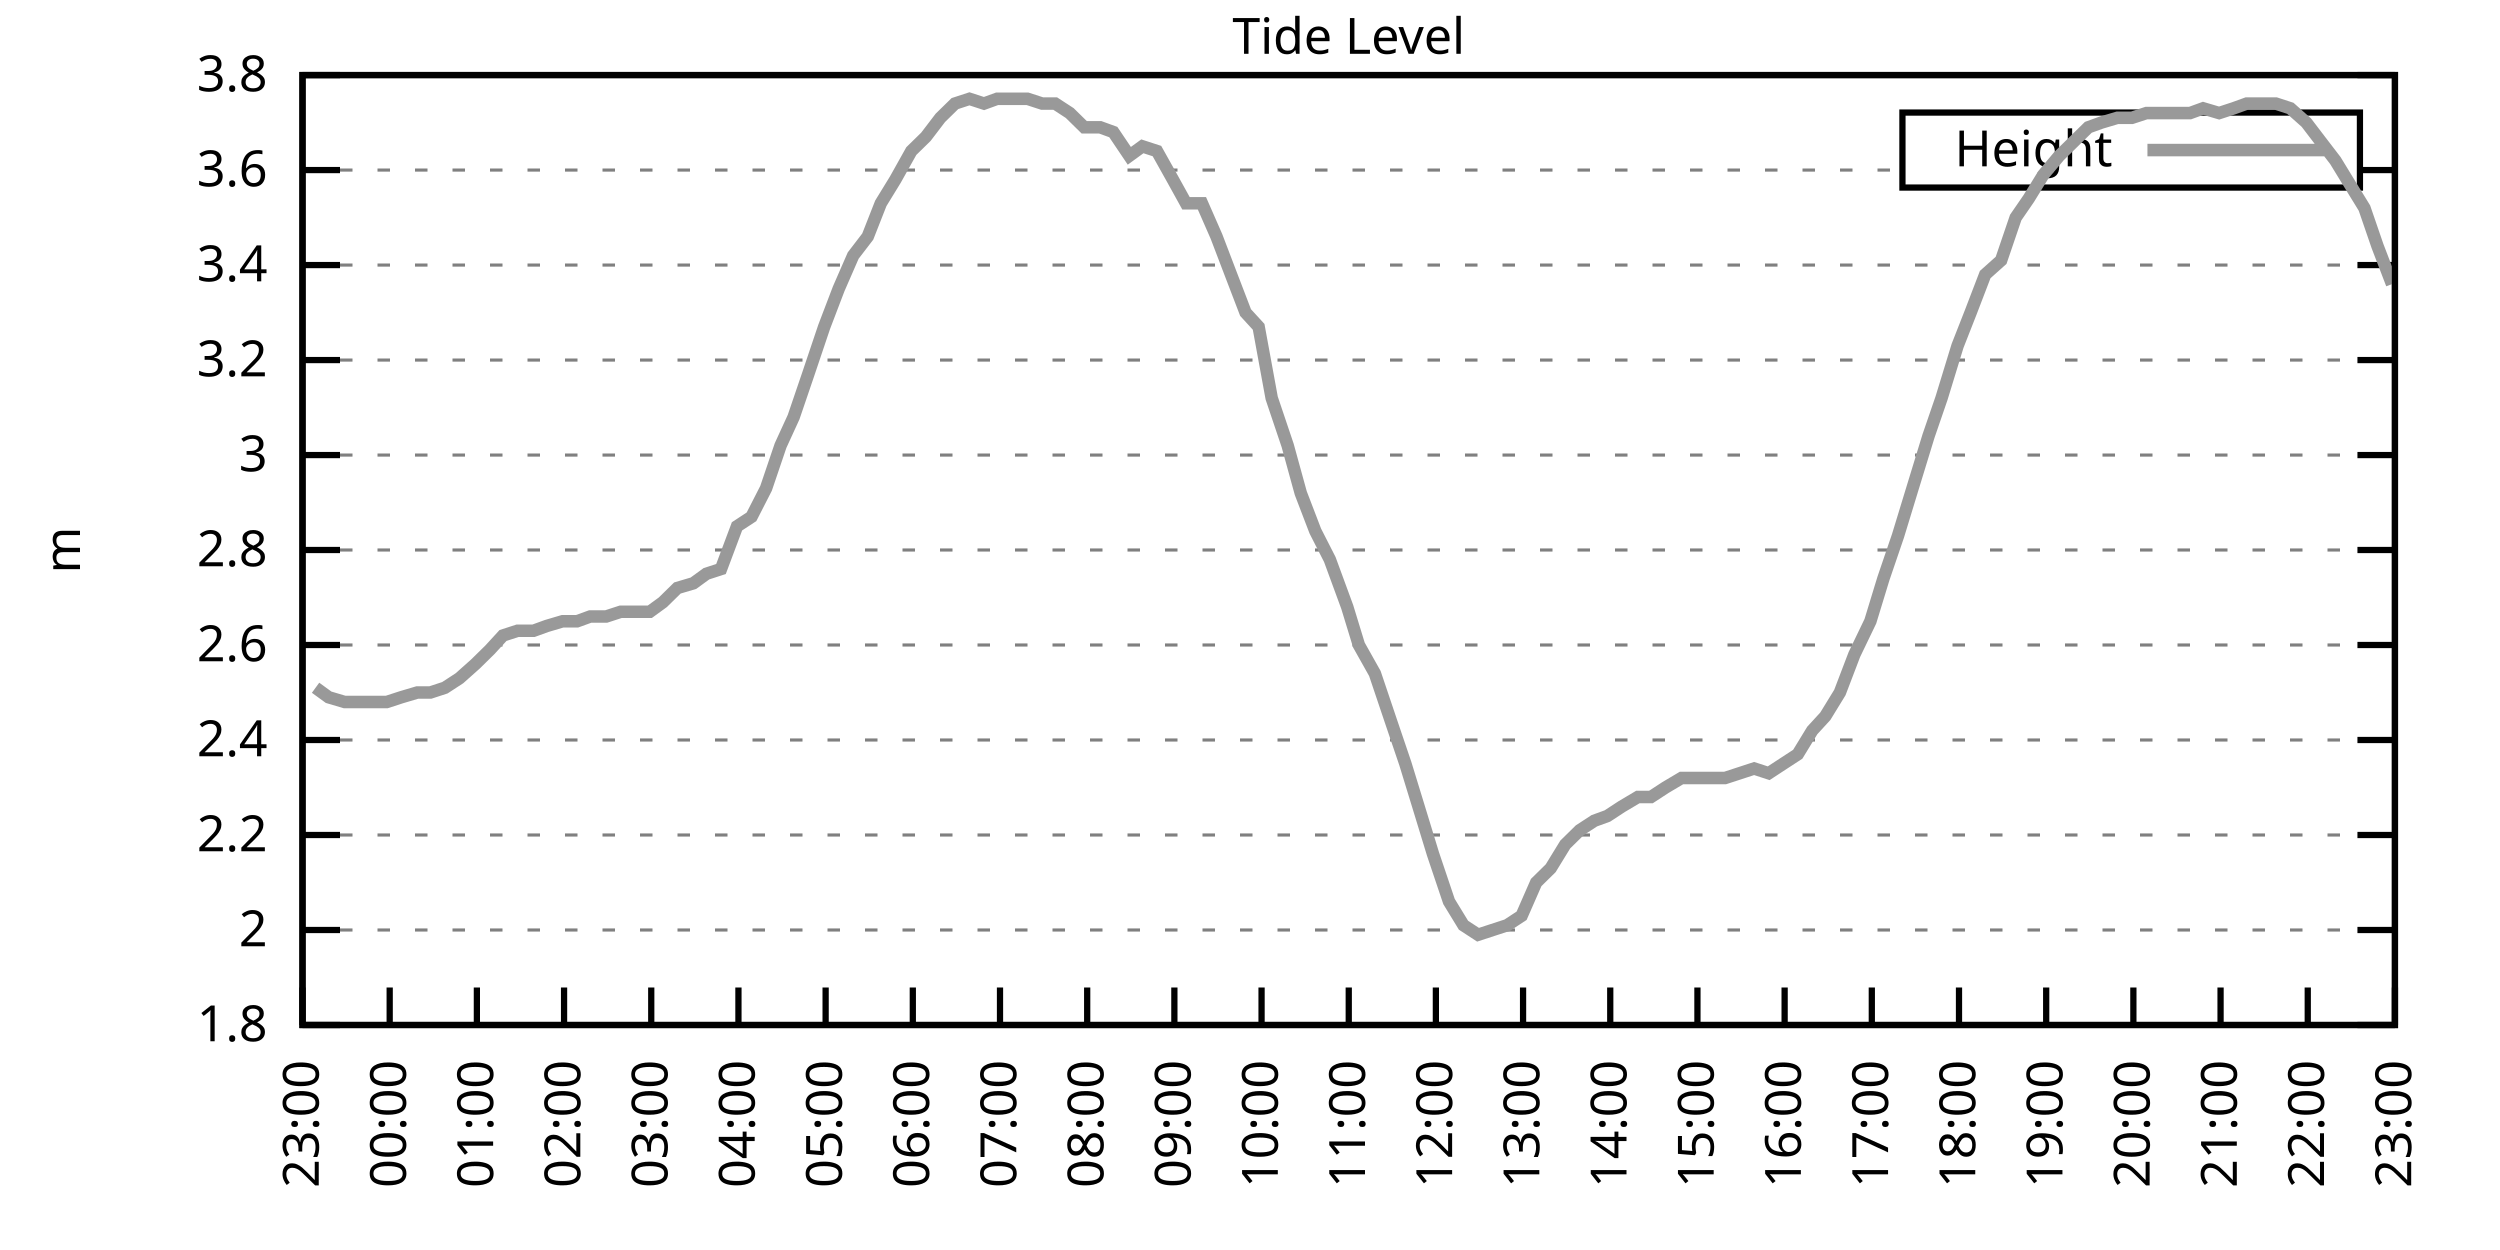
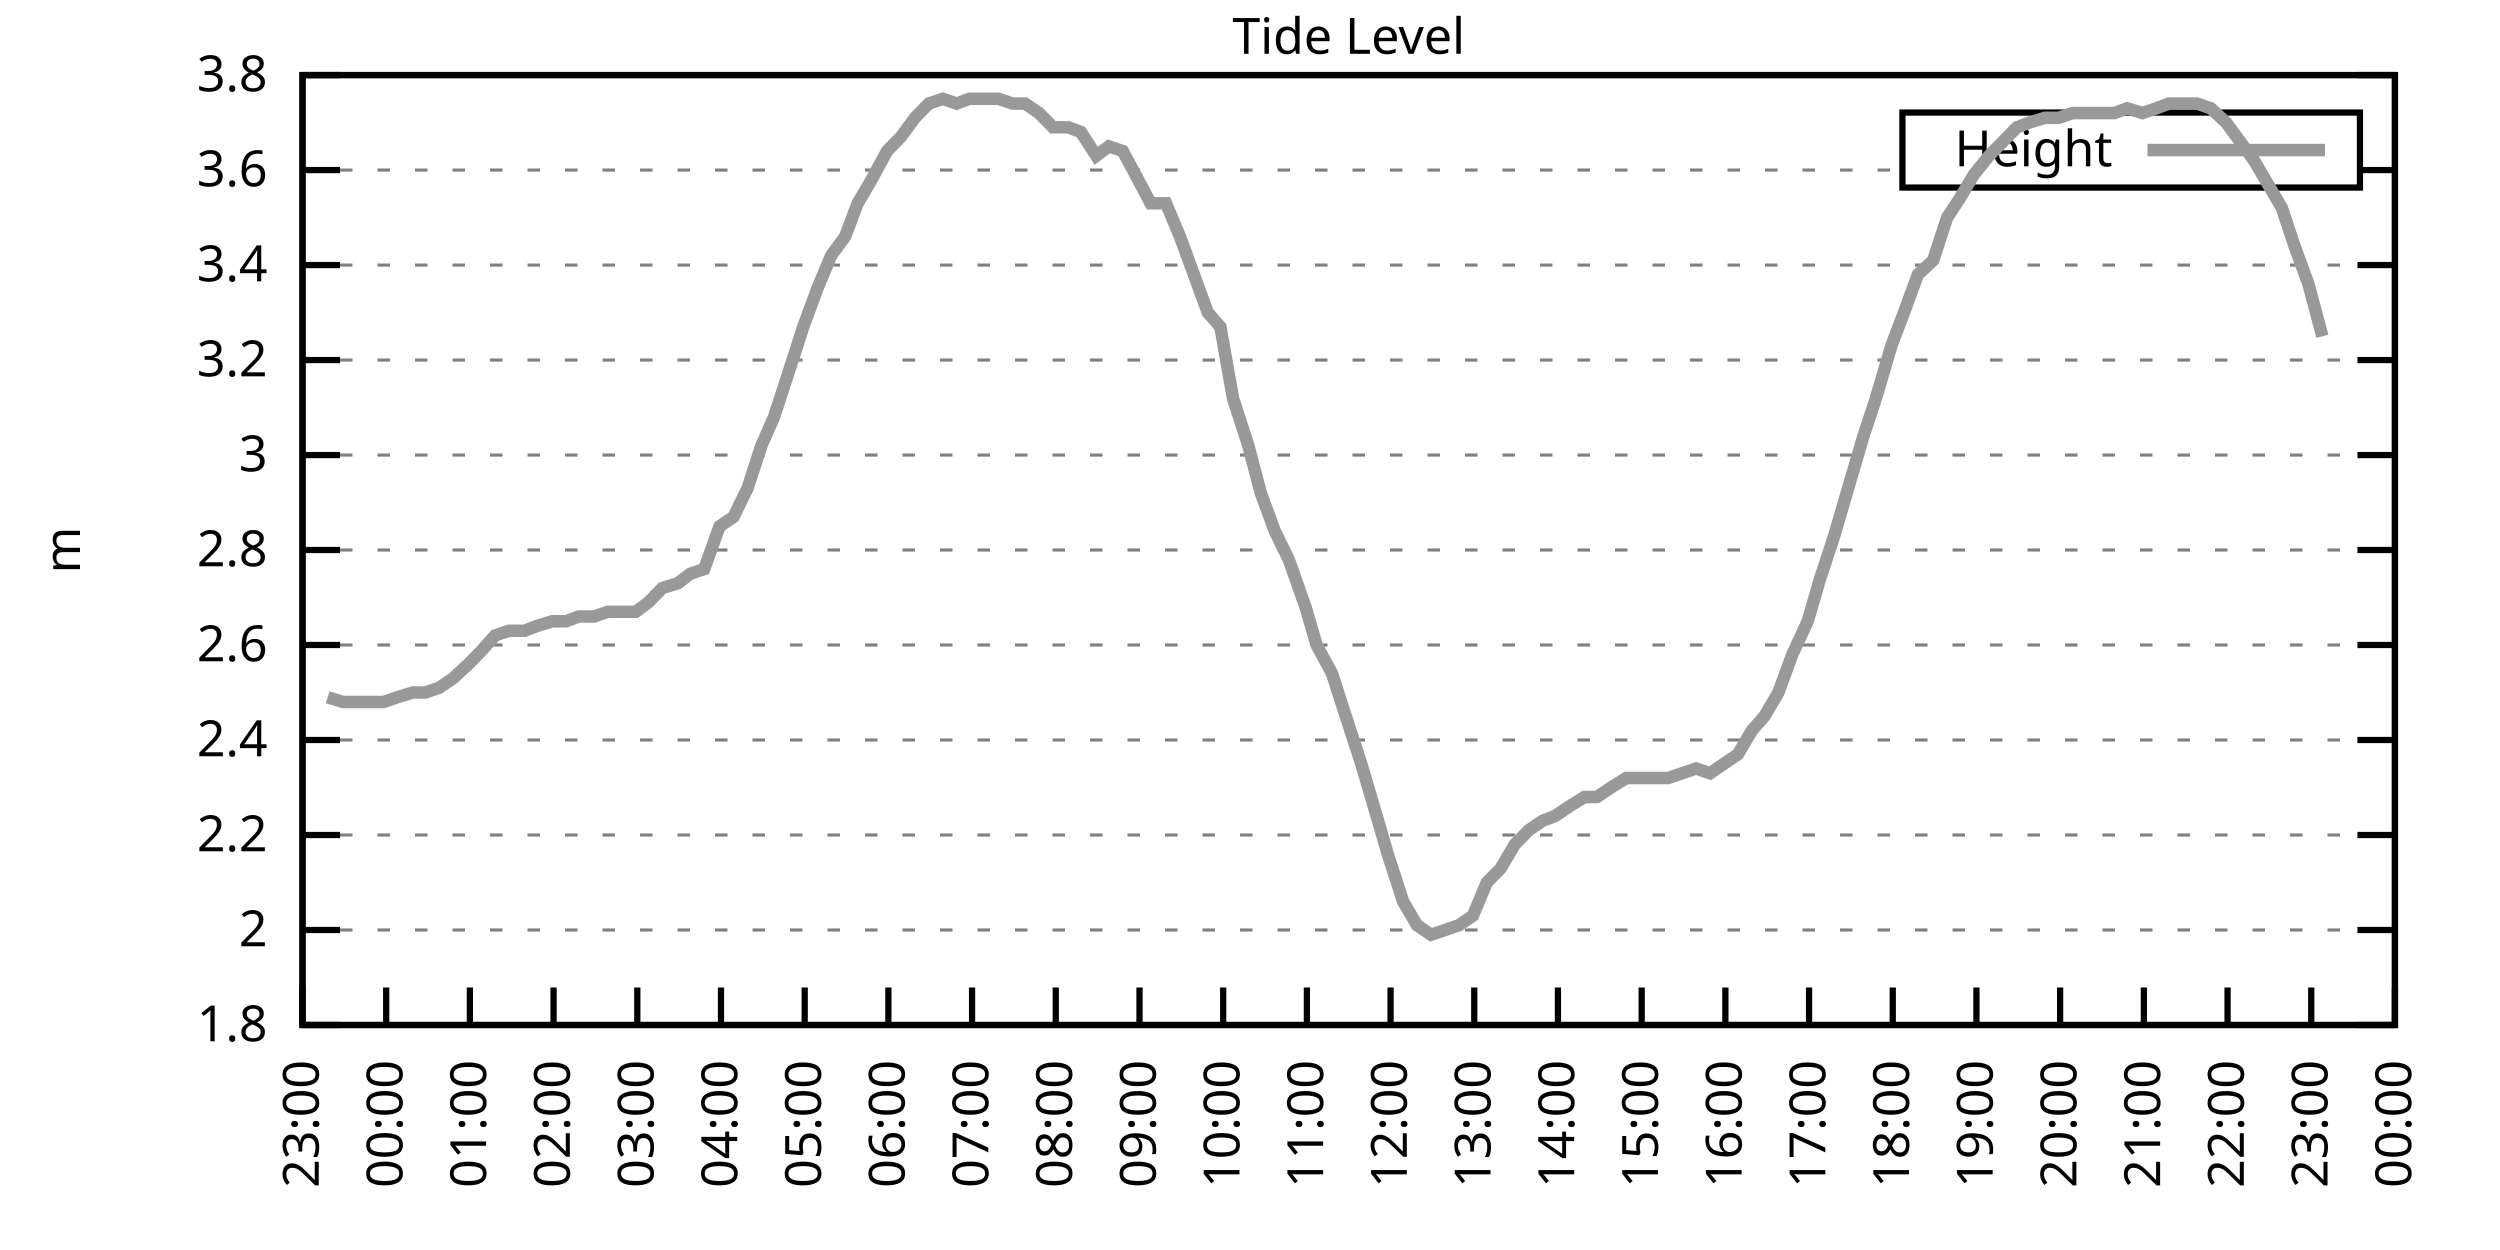
<svg xmlns="http://www.w3.org/2000/svg" xmlns:xlink="http://www.w3.org/1999/xlink" width="400" height="200" viewBox="0 0 400 200">
  <g id="gnuplot_canvas">
    <rect x="0" y="0" width="400" height="200" fill="none" />
    <defs>
      <circle id="gpDot" r="0.5" stroke-width="0.5" stroke="currentColor" />
      <path id="gpPt0" stroke-width="0.333" stroke="currentColor" d="M-1,0 h2 M0,-1 v2" />
      <path id="gpPt1" stroke-width="0.333" stroke="currentColor" d="M-1,-1 L1,1 M1,-1 L-1,1" />
      <path id="gpPt2" stroke-width="0.333" stroke="currentColor" d="M-1,0 L1,0 M0,-1 L0,1 M-1,-1 L1,1 M-1,1 L1,-1" />
      <rect id="gpPt3" stroke-width="0.333" stroke="currentColor" x="-1" y="-1" width="2" height="2" />
      <rect id="gpPt4" stroke-width="0.333" stroke="currentColor" fill="currentColor" x="-1" y="-1" width="2" height="2" />
      <circle id="gpPt5" stroke-width="0.333" stroke="currentColor" cx="0" cy="0" r="1" />
      <use xlink:href="#gpPt5" id="gpPt6" fill="currentColor" stroke="none" />
      <path id="gpPt7" stroke-width="0.333" stroke="currentColor" d="M0,-1.33 L-1.33,0.67 L1.33,0.67 z" />
      <use xlink:href="#gpPt7" id="gpPt8" fill="currentColor" stroke="none" />
      <use xlink:href="#gpPt7" id="gpPt9" stroke="currentColor" transform="rotate(180)" />
      <use xlink:href="#gpPt9" id="gpPt10" fill="currentColor" stroke="none" />
      <use xlink:href="#gpPt3" id="gpPt11" stroke="currentColor" transform="rotate(45)" />
      <use xlink:href="#gpPt11" id="gpPt12" fill="currentColor" stroke="none" />
      <path id="gpPt13" stroke-width="0.333" stroke="currentColor" d="M0,1.330 L1.265,0.411 L0.782,-1.067 L-0.782,-1.076 L-1.265,0.411 z" />
      <use xlink:href="#gpPt13" id="gpPt14" fill="currentColor" stroke="none" />
      <filter id="textbox" filterUnits="objectBoundingBox" x="0" y="0" height="1" width="1">
        <feFlood flood-color="white" flood-opacity="1" result="bgnd" />
        <feComposite in="SourceGraphic" in2="bgnd" operator="atop" />
      </filter>
      <filter id="greybox" filterUnits="objectBoundingBox" x="0" y="0" height="1" width="1">
        <feFlood flood-color="lightgrey" flood-opacity="1" result="grey" />
        <feComposite in="SourceGraphic" in2="grey" operator="atop" />
      </filter>
    </defs>
    <g fill="none" color="white" stroke="currentColor" stroke-width="1.00" stroke-linecap="butt" stroke-linejoin="miter">
</g>
    <g fill="none" color="black" stroke="currentColor" stroke-width="1.00" stroke-linecap="butt" stroke-linejoin="miter">
      <g stroke="none" shape-rendering="crispEdges">
        <polygon fill="rgb(255, 255, 255)" points="48.40,164.00 383.18,164.00 383.18,12.02 48.40,12.02 " />
      </g>
    </g>
    <g fill="none" color="black" stroke="currentColor" stroke-width="1.00" stroke-linecap="butt" stroke-linejoin="miter">
</g>
    <g fill="none" color="black" stroke="black" stroke-width="0.50" stroke-linecap="butt" stroke-linejoin="miter">
</g>
    <g fill="none" color="gray" stroke="currentColor" stroke-width="0.50" stroke-linecap="butt" stroke-linejoin="miter">
      <path stroke="gray" stroke-dasharray="2,4" class="gridline" d="M48.40,164.00 L383.19,164.00  " />
    </g>
    <g fill="none" color="gray" stroke="gray" stroke-width="1.00" stroke-linecap="butt" stroke-linejoin="miter">
</g>
    <g fill="none" color="black" stroke="currentColor" stroke-width="1.00" stroke-linecap="butt" stroke-linejoin="miter">
      <path stroke="black" d="M48.40,164.00 L54.40,164.00 M383.19,164.00 L377.19,164.00  " />
      <g transform="translate(42.80,166.60)" stroke="none" fill="black" font-family="Sans" font-size="8.00" text-anchor="end">
        <text>
          <tspan font-family="Sans"> 1.8</tspan>
        </text>
      </g>
    </g>
    <g fill="none" color="black" stroke="currentColor" stroke-width="1.00" stroke-linecap="butt" stroke-linejoin="miter">
</g>
    <g fill="none" color="black" stroke="black" stroke-width="0.50" stroke-linecap="butt" stroke-linejoin="miter">
</g>
    <g fill="none" color="gray" stroke="currentColor" stroke-width="0.50" stroke-linecap="butt" stroke-linejoin="miter">
      <path stroke="gray" stroke-dasharray="2,4" class="gridline" d="M48.40,148.80 L383.19,148.80  " />
    </g>
    <g fill="none" color="gray" stroke="gray" stroke-width="1.00" stroke-linecap="butt" stroke-linejoin="miter">
</g>
    <g fill="none" color="black" stroke="currentColor" stroke-width="1.00" stroke-linecap="butt" stroke-linejoin="miter">
      <path stroke="black" d="M48.40,148.80 L54.40,148.80 M383.19,148.80 L377.19,148.80  " />
      <g transform="translate(42.80,151.40)" stroke="none" fill="black" font-family="Sans" font-size="8.00" text-anchor="end">
        <text>
          <tspan font-family="Sans"> 2</tspan>
        </text>
      </g>
    </g>
    <g fill="none" color="black" stroke="currentColor" stroke-width="1.00" stroke-linecap="butt" stroke-linejoin="miter">
</g>
    <g fill="none" color="black" stroke="black" stroke-width="0.50" stroke-linecap="butt" stroke-linejoin="miter">
</g>
    <g fill="none" color="gray" stroke="currentColor" stroke-width="0.50" stroke-linecap="butt" stroke-linejoin="miter">
      <path stroke="gray" stroke-dasharray="2,4" class="gridline" d="M48.40,133.60 L383.19,133.60  " />
    </g>
    <g fill="none" color="gray" stroke="gray" stroke-width="1.00" stroke-linecap="butt" stroke-linejoin="miter">
</g>
    <g fill="none" color="black" stroke="currentColor" stroke-width="1.00" stroke-linecap="butt" stroke-linejoin="miter">
      <path stroke="black" d="M48.40,133.60 L54.40,133.60 M383.19,133.60 L377.19,133.60  " />
      <g transform="translate(42.80,136.20)" stroke="none" fill="black" font-family="Sans" font-size="8.00" text-anchor="end">
        <text>
          <tspan font-family="Sans"> 2.2</tspan>
        </text>
      </g>
    </g>
    <g fill="none" color="black" stroke="currentColor" stroke-width="1.00" stroke-linecap="butt" stroke-linejoin="miter">
</g>
    <g fill="none" color="black" stroke="black" stroke-width="0.50" stroke-linecap="butt" stroke-linejoin="miter">
</g>
    <g fill="none" color="gray" stroke="currentColor" stroke-width="0.50" stroke-linecap="butt" stroke-linejoin="miter">
      <path stroke="gray" stroke-dasharray="2,4" class="gridline" d="M48.40,118.40 L383.19,118.40  " />
    </g>
    <g fill="none" color="gray" stroke="gray" stroke-width="1.00" stroke-linecap="butt" stroke-linejoin="miter">
</g>
    <g fill="none" color="black" stroke="currentColor" stroke-width="1.00" stroke-linecap="butt" stroke-linejoin="miter">
      <path stroke="black" d="M48.40,118.40 L54.40,118.40 M383.19,118.40 L377.19,118.40  " />
      <g transform="translate(42.80,121.00)" stroke="none" fill="black" font-family="Sans" font-size="8.00" text-anchor="end">
        <text>
          <tspan font-family="Sans"> 2.4</tspan>
        </text>
      </g>
    </g>
    <g fill="none" color="black" stroke="currentColor" stroke-width="1.00" stroke-linecap="butt" stroke-linejoin="miter">
</g>
    <g fill="none" color="black" stroke="black" stroke-width="0.50" stroke-linecap="butt" stroke-linejoin="miter">
</g>
    <g fill="none" color="gray" stroke="currentColor" stroke-width="0.50" stroke-linecap="butt" stroke-linejoin="miter">
      <path stroke="gray" stroke-dasharray="2,4" class="gridline" d="M48.40,103.20 L383.19,103.20  " />
    </g>
    <g fill="none" color="gray" stroke="gray" stroke-width="1.00" stroke-linecap="butt" stroke-linejoin="miter">
</g>
    <g fill="none" color="black" stroke="currentColor" stroke-width="1.00" stroke-linecap="butt" stroke-linejoin="miter">
      <path stroke="black" d="M48.40,103.20 L54.40,103.20 M383.19,103.20 L377.19,103.20  " />
      <g transform="translate(42.80,105.80)" stroke="none" fill="black" font-family="Sans" font-size="8.00" text-anchor="end">
        <text>
          <tspan font-family="Sans"> 2.6</tspan>
        </text>
      </g>
    </g>
    <g fill="none" color="black" stroke="currentColor" stroke-width="1.00" stroke-linecap="butt" stroke-linejoin="miter">
</g>
    <g fill="none" color="black" stroke="black" stroke-width="0.50" stroke-linecap="butt" stroke-linejoin="miter">
</g>
    <g fill="none" color="gray" stroke="currentColor" stroke-width="0.50" stroke-linecap="butt" stroke-linejoin="miter">
      <path stroke="gray" stroke-dasharray="2,4" class="gridline" d="M48.40,88.00 L383.19,88.00  " />
    </g>
    <g fill="none" color="gray" stroke="gray" stroke-width="1.00" stroke-linecap="butt" stroke-linejoin="miter">
</g>
    <g fill="none" color="black" stroke="currentColor" stroke-width="1.00" stroke-linecap="butt" stroke-linejoin="miter">
      <path stroke="black" d="M48.40,88.00 L54.40,88.00 M383.19,88.00 L377.19,88.00  " />
      <g transform="translate(42.80,90.60)" stroke="none" fill="black" font-family="Sans" font-size="8.00" text-anchor="end">
        <text>
          <tspan font-family="Sans"> 2.8</tspan>
        </text>
      </g>
    </g>
    <g fill="none" color="black" stroke="currentColor" stroke-width="1.00" stroke-linecap="butt" stroke-linejoin="miter">
</g>
    <g fill="none" color="black" stroke="black" stroke-width="0.50" stroke-linecap="butt" stroke-linejoin="miter">
</g>
    <g fill="none" color="gray" stroke="currentColor" stroke-width="0.50" stroke-linecap="butt" stroke-linejoin="miter">
      <path stroke="gray" stroke-dasharray="2,4" class="gridline" d="M48.40,72.81 L383.19,72.81  " />
    </g>
    <g fill="none" color="gray" stroke="gray" stroke-width="1.00" stroke-linecap="butt" stroke-linejoin="miter">
</g>
    <g fill="none" color="black" stroke="currentColor" stroke-width="1.00" stroke-linecap="butt" stroke-linejoin="miter">
      <path stroke="black" d="M48.40,72.81 L54.40,72.81 M383.19,72.81 L377.19,72.81  " />
      <g transform="translate(42.80,75.41)" stroke="none" fill="black" font-family="Sans" font-size="8.00" text-anchor="end">
        <text>
          <tspan font-family="Sans"> 3</tspan>
        </text>
      </g>
    </g>
    <g fill="none" color="black" stroke="currentColor" stroke-width="1.00" stroke-linecap="butt" stroke-linejoin="miter">
</g>
    <g fill="none" color="black" stroke="black" stroke-width="0.50" stroke-linecap="butt" stroke-linejoin="miter">
</g>
    <g fill="none" color="gray" stroke="currentColor" stroke-width="0.50" stroke-linecap="butt" stroke-linejoin="miter">
      <path stroke="gray" stroke-dasharray="2,4" class="gridline" d="M48.40,57.61 L383.19,57.61  " />
    </g>
    <g fill="none" color="gray" stroke="gray" stroke-width="1.00" stroke-linecap="butt" stroke-linejoin="miter">
</g>
    <g fill="none" color="black" stroke="currentColor" stroke-width="1.00" stroke-linecap="butt" stroke-linejoin="miter">
      <path stroke="black" d="M48.40,57.61 L54.40,57.61 M383.19,57.61 L377.19,57.61  " />
      <g transform="translate(42.80,60.21)" stroke="none" fill="black" font-family="Sans" font-size="8.00" text-anchor="end">
        <text>
          <tspan font-family="Sans"> 3.2</tspan>
        </text>
      </g>
    </g>
    <g fill="none" color="black" stroke="currentColor" stroke-width="1.00" stroke-linecap="butt" stroke-linejoin="miter">
</g>
    <g fill="none" color="black" stroke="black" stroke-width="0.50" stroke-linecap="butt" stroke-linejoin="miter">
</g>
    <g fill="none" color="gray" stroke="currentColor" stroke-width="0.50" stroke-linecap="butt" stroke-linejoin="miter">
      <path stroke="gray" stroke-dasharray="2,4" class="gridline" d="M48.40,42.41 L383.19,42.41  " />
    </g>
    <g fill="none" color="gray" stroke="gray" stroke-width="1.00" stroke-linecap="butt" stroke-linejoin="miter">
</g>
    <g fill="none" color="black" stroke="currentColor" stroke-width="1.00" stroke-linecap="butt" stroke-linejoin="miter">
      <path stroke="black" d="M48.40,42.41 L54.40,42.41 M383.19,42.41 L377.19,42.41  " />
      <g transform="translate(42.80,45.01)" stroke="none" fill="black" font-family="Sans" font-size="8.00" text-anchor="end">
        <text>
          <tspan font-family="Sans"> 3.4</tspan>
        </text>
      </g>
    </g>
    <g fill="none" color="black" stroke="currentColor" stroke-width="1.00" stroke-linecap="butt" stroke-linejoin="miter">
</g>
    <g fill="none" color="black" stroke="black" stroke-width="0.50" stroke-linecap="butt" stroke-linejoin="miter">
</g>
    <g fill="none" color="gray" stroke="currentColor" stroke-width="0.50" stroke-linecap="butt" stroke-linejoin="miter">
      <path stroke="gray" stroke-dasharray="2,4" class="gridline" d="M48.40,27.21 L304.39,27.21 M377.59,27.21 L383.19,27.21  " />
    </g>
    <g fill="none" color="gray" stroke="gray" stroke-width="1.00" stroke-linecap="butt" stroke-linejoin="miter">
</g>
    <g fill="none" color="black" stroke="currentColor" stroke-width="1.00" stroke-linecap="butt" stroke-linejoin="miter">
      <path stroke="black" d="M48.40,27.21 L54.40,27.21 M383.19,27.21 L377.19,27.21  " />
      <g transform="translate(42.80,29.81)" stroke="none" fill="black" font-family="Sans" font-size="8.00" text-anchor="end">
        <text>
          <tspan font-family="Sans"> 3.6</tspan>
        </text>
      </g>
    </g>
    <g fill="none" color="black" stroke="currentColor" stroke-width="1.00" stroke-linecap="butt" stroke-linejoin="miter">
</g>
    <g fill="none" color="black" stroke="black" stroke-width="0.50" stroke-linecap="butt" stroke-linejoin="miter">
</g>
    <g fill="none" color="gray" stroke="currentColor" stroke-width="0.50" stroke-linecap="butt" stroke-linejoin="miter">
      <path stroke="gray" stroke-dasharray="2,4" class="gridline" d="M48.40,12.01 L383.19,12.01  " />
    </g>
    <g fill="none" color="gray" stroke="gray" stroke-width="1.00" stroke-linecap="butt" stroke-linejoin="miter">
</g>
    <g fill="none" color="black" stroke="currentColor" stroke-width="1.00" stroke-linecap="butt" stroke-linejoin="miter">
      <path stroke="black" d="M48.40,12.01 L54.40,12.01 M383.19,12.01 L377.19,12.01  " />
      <g transform="translate(42.80,14.61)" stroke="none" fill="black" font-family="Sans" font-size="8.00" text-anchor="end">
        <text>
          <tspan font-family="Sans"> 3.8</tspan>
        </text>
      </g>
    </g>
    <g fill="none" color="black" stroke="currentColor" stroke-width="1.00" stroke-linecap="butt" stroke-linejoin="miter">
      <path stroke="black" d="M48.40,164.00 L48.40,158.00  " />
      <g transform="translate(51.00,169.60) rotate(270.00)" stroke="none" fill="black" font-family="Sans" font-size="8.00" text-anchor="end">
        <text>
          <tspan font-family="Sans">23:00</tspan>
        </text>
      </g>
    </g>
    <g fill="none" color="black" stroke="currentColor" stroke-width="1.00" stroke-linecap="butt" stroke-linejoin="miter">
-       <path stroke="black" d="M62.35,164.00 L62.35,158.00  " />
-       <g transform="translate(64.95,169.60) rotate(270.00)" stroke="none" fill="black" font-family="Sans" font-size="8.00" text-anchor="end">
+       <path stroke="black" d="M61.79,164.00 L61.79,158.00  " />
+       <g transform="translate(64.39,169.60) rotate(270.00)" stroke="none" fill="black" font-family="Sans" font-size="8.00" text-anchor="end">
        <text>
          <tspan font-family="Sans">00:00</tspan>
        </text>
      </g>
    </g>
    <g fill="none" color="black" stroke="currentColor" stroke-width="1.00" stroke-linecap="butt" stroke-linejoin="miter">
-       <path stroke="black" d="M76.30,164.00 L76.30,158.00  " />
-       <g transform="translate(78.90,169.60) rotate(270.00)" stroke="none" fill="black" font-family="Sans" font-size="8.00" text-anchor="end">
+       <path stroke="black" d="M75.18,164.00 L75.18,158.00  " />
+       <g transform="translate(77.78,169.60) rotate(270.00)" stroke="none" fill="black" font-family="Sans" font-size="8.00" text-anchor="end">
        <text>
          <tspan font-family="Sans">01:00</tspan>
        </text>
      </g>
    </g>
    <g fill="none" color="black" stroke="currentColor" stroke-width="1.00" stroke-linecap="butt" stroke-linejoin="miter">
-       <path stroke="black" d="M90.25,164.00 L90.25,158.00  " />
-       <g transform="translate(92.85,169.60) rotate(270.00)" stroke="none" fill="black" font-family="Sans" font-size="8.00" text-anchor="end">
+       <path stroke="black" d="M88.57,164.00 L88.57,158.00  " />
+       <g transform="translate(91.17,169.60) rotate(270.00)" stroke="none" fill="black" font-family="Sans" font-size="8.00" text-anchor="end">
        <text>
          <tspan font-family="Sans">02:00</tspan>
        </text>
      </g>
    </g>
    <g fill="none" color="black" stroke="currentColor" stroke-width="1.00" stroke-linecap="butt" stroke-linejoin="miter">
-       <path stroke="black" d="M104.20,164.00 L104.20,158.00  " />
-       <g transform="translate(106.80,169.60) rotate(270.00)" stroke="none" fill="black" font-family="Sans" font-size="8.00" text-anchor="end">
+       <path stroke="black" d="M101.97,164.00 L101.97,158.00  " />
+       <g transform="translate(104.57,169.60) rotate(270.00)" stroke="none" fill="black" font-family="Sans" font-size="8.00" text-anchor="end">
        <text>
          <tspan font-family="Sans">03:00</tspan>
        </text>
      </g>
    </g>
    <g fill="none" color="black" stroke="currentColor" stroke-width="1.00" stroke-linecap="butt" stroke-linejoin="miter">
-       <path stroke="black" d="M118.15,164.00 L118.15,158.00  " />
-       <g transform="translate(120.75,169.60) rotate(270.00)" stroke="none" fill="black" font-family="Sans" font-size="8.00" text-anchor="end">
+       <path stroke="black" d="M115.36,164.00 L115.36,158.00  " />
+       <g transform="translate(117.96,169.60) rotate(270.00)" stroke="none" fill="black" font-family="Sans" font-size="8.00" text-anchor="end">
        <text>
          <tspan font-family="Sans">04:00</tspan>
        </text>
      </g>
    </g>
    <g fill="none" color="black" stroke="currentColor" stroke-width="1.00" stroke-linecap="butt" stroke-linejoin="miter">
-       <path stroke="black" d="M132.10,164.00 L132.10,158.00  " />
-       <g transform="translate(134.70,169.60) rotate(270.00)" stroke="none" fill="black" font-family="Sans" font-size="8.00" text-anchor="end">
+       <path stroke="black" d="M128.75,164.00 L128.75,158.00  " />
+       <g transform="translate(131.35,169.60) rotate(270.00)" stroke="none" fill="black" font-family="Sans" font-size="8.00" text-anchor="end">
        <text>
          <tspan font-family="Sans">05:00</tspan>
        </text>
      </g>
    </g>
    <g fill="none" color="black" stroke="currentColor" stroke-width="1.00" stroke-linecap="butt" stroke-linejoin="miter">
-       <path stroke="black" d="M146.05,164.00 L146.05,158.00  " />
-       <g transform="translate(148.65,169.60) rotate(270.00)" stroke="none" fill="black" font-family="Sans" font-size="8.00" text-anchor="end">
+       <path stroke="black" d="M142.14,164.00 L142.14,158.00  " />
+       <g transform="translate(144.74,169.60) rotate(270.00)" stroke="none" fill="black" font-family="Sans" font-size="8.00" text-anchor="end">
        <text>
          <tspan font-family="Sans">06:00</tspan>
        </text>
      </g>
    </g>
    <g fill="none" color="black" stroke="currentColor" stroke-width="1.00" stroke-linecap="butt" stroke-linejoin="miter">
-       <path stroke="black" d="M160.00,164.00 L160.00,158.00  " />
-       <g transform="translate(162.60,169.60) rotate(270.00)" stroke="none" fill="black" font-family="Sans" font-size="8.00" text-anchor="end">
+       <path stroke="black" d="M155.53,164.00 L155.53,158.00  " />
+       <g transform="translate(158.13,169.60) rotate(270.00)" stroke="none" fill="black" font-family="Sans" font-size="8.00" text-anchor="end">
        <text>
          <tspan font-family="Sans">07:00</tspan>
        </text>
      </g>
    </g>
    <g fill="none" color="black" stroke="currentColor" stroke-width="1.00" stroke-linecap="butt" stroke-linejoin="miter">
-       <path stroke="black" d="M173.95,164.00 L173.95,158.00  " />
-       <g transform="translate(176.55,169.60) rotate(270.00)" stroke="none" fill="black" font-family="Sans" font-size="8.00" text-anchor="end">
+       <path stroke="black" d="M168.92,164.00 L168.92,158.00  " />
+       <g transform="translate(171.52,169.60) rotate(270.00)" stroke="none" fill="black" font-family="Sans" font-size="8.00" text-anchor="end">
        <text>
          <tspan font-family="Sans">08:00</tspan>
        </text>
      </g>
    </g>
    <g fill="none" color="black" stroke="currentColor" stroke-width="1.00" stroke-linecap="butt" stroke-linejoin="miter">
-       <path stroke="black" d="M187.90,164.00 L187.90,158.00  " />
-       <g transform="translate(190.50,169.60) rotate(270.00)" stroke="none" fill="black" font-family="Sans" font-size="8.00" text-anchor="end">
+       <path stroke="black" d="M182.32,164.00 L182.32,158.00  " />
+       <g transform="translate(184.92,169.60) rotate(270.00)" stroke="none" fill="black" font-family="Sans" font-size="8.00" text-anchor="end">
        <text>
          <tspan font-family="Sans">09:00</tspan>
        </text>
      </g>
    </g>
    <g fill="none" color="black" stroke="currentColor" stroke-width="1.00" stroke-linecap="butt" stroke-linejoin="miter">
-       <path stroke="black" d="M201.85,164.00 L201.85,158.00  " />
-       <g transform="translate(204.45,169.60) rotate(270.00)" stroke="none" fill="black" font-family="Sans" font-size="8.00" text-anchor="end">
+       <path stroke="black" d="M195.71,164.00 L195.71,158.00  " />
+       <g transform="translate(198.31,169.60) rotate(270.00)" stroke="none" fill="black" font-family="Sans" font-size="8.00" text-anchor="end">
        <text>
          <tspan font-family="Sans">10:00</tspan>
        </text>
      </g>
    </g>
    <g fill="none" color="black" stroke="currentColor" stroke-width="1.00" stroke-linecap="butt" stroke-linejoin="miter">
-       <path stroke="black" d="M215.80,164.00 L215.80,158.00  " />
-       <g transform="translate(218.40,169.60) rotate(270.00)" stroke="none" fill="black" font-family="Sans" font-size="8.00" text-anchor="end">
+       <path stroke="black" d="M209.10,164.00 L209.10,158.00  " />
+       <g transform="translate(211.70,169.60) rotate(270.00)" stroke="none" fill="black" font-family="Sans" font-size="8.00" text-anchor="end">
        <text>
          <tspan font-family="Sans">11:00</tspan>
        </text>
      </g>
    </g>
    <g fill="none" color="black" stroke="currentColor" stroke-width="1.00" stroke-linecap="butt" stroke-linejoin="miter">
-       <path stroke="black" d="M229.74,164.00 L229.74,158.00  " />
-       <g transform="translate(232.34,169.60) rotate(270.00)" stroke="none" fill="black" font-family="Sans" font-size="8.00" text-anchor="end">
+       <path stroke="black" d="M222.49,164.00 L222.49,158.00  " />
+       <g transform="translate(225.09,169.60) rotate(270.00)" stroke="none" fill="black" font-family="Sans" font-size="8.00" text-anchor="end">
        <text>
          <tspan font-family="Sans">12:00</tspan>
        </text>
      </g>
    </g>
    <g fill="none" color="black" stroke="currentColor" stroke-width="1.00" stroke-linecap="butt" stroke-linejoin="miter">
-       <path stroke="black" d="M243.69,164.00 L243.69,158.00  " />
-       <g transform="translate(246.29,169.60) rotate(270.00)" stroke="none" fill="black" font-family="Sans" font-size="8.00" text-anchor="end">
+       <path stroke="black" d="M235.88,164.00 L235.88,158.00  " />
+       <g transform="translate(238.48,169.60) rotate(270.00)" stroke="none" fill="black" font-family="Sans" font-size="8.00" text-anchor="end">
        <text>
          <tspan font-family="Sans">13:00</tspan>
        </text>
      </g>
    </g>
    <g fill="none" color="black" stroke="currentColor" stroke-width="1.00" stroke-linecap="butt" stroke-linejoin="miter">
-       <path stroke="black" d="M257.64,164.00 L257.64,158.00  " />
-       <g transform="translate(260.24,169.60) rotate(270.00)" stroke="none" fill="black" font-family="Sans" font-size="8.00" text-anchor="end">
+       <path stroke="black" d="M249.27,164.00 L249.27,158.00  " />
+       <g transform="translate(251.87,169.60) rotate(270.00)" stroke="none" fill="black" font-family="Sans" font-size="8.00" text-anchor="end">
        <text>
          <tspan font-family="Sans">14:00</tspan>
        </text>
      </g>
    </g>
    <g fill="none" color="black" stroke="currentColor" stroke-width="1.00" stroke-linecap="butt" stroke-linejoin="miter">
-       <path stroke="black" d="M271.59,164.00 L271.59,158.00  " />
-       <g transform="translate(274.19,169.60) rotate(270.00)" stroke="none" fill="black" font-family="Sans" font-size="8.00" text-anchor="end">
+       <path stroke="black" d="M262.67,164.00 L262.67,158.00  " />
+       <g transform="translate(265.27,169.60) rotate(270.00)" stroke="none" fill="black" font-family="Sans" font-size="8.00" text-anchor="end">
        <text>
          <tspan font-family="Sans">15:00</tspan>
        </text>
      </g>
    </g>
    <g fill="none" color="black" stroke="currentColor" stroke-width="1.00" stroke-linecap="butt" stroke-linejoin="miter">
-       <path stroke="black" d="M285.54,164.00 L285.54,158.00  " />
-       <g transform="translate(288.14,169.60) rotate(270.00)" stroke="none" fill="black" font-family="Sans" font-size="8.00" text-anchor="end">
+       <path stroke="black" d="M276.06,164.00 L276.06,158.00  " />
+       <g transform="translate(278.66,169.60) rotate(270.00)" stroke="none" fill="black" font-family="Sans" font-size="8.00" text-anchor="end">
        <text>
          <tspan font-family="Sans">16:00</tspan>
        </text>
      </g>
    </g>
    <g fill="none" color="black" stroke="currentColor" stroke-width="1.00" stroke-linecap="butt" stroke-linejoin="miter">
-       <path stroke="black" d="M299.49,164.00 L299.49,158.00  " />
-       <g transform="translate(302.09,169.60) rotate(270.00)" stroke="none" fill="black" font-family="Sans" font-size="8.00" text-anchor="end">
+       <path stroke="black" d="M289.45,164.00 L289.45,158.00  " />
+       <g transform="translate(292.05,169.60) rotate(270.00)" stroke="none" fill="black" font-family="Sans" font-size="8.00" text-anchor="end">
        <text>
          <tspan font-family="Sans">17:00</tspan>
        </text>
      </g>
    </g>
    <g fill="none" color="black" stroke="currentColor" stroke-width="1.00" stroke-linecap="butt" stroke-linejoin="miter">
-       <path stroke="black" d="M313.44,164.00 L313.44,158.00  " />
-       <g transform="translate(316.04,169.60) rotate(270.00)" stroke="none" fill="black" font-family="Sans" font-size="8.00" text-anchor="end">
+       <path stroke="black" d="M302.84,164.00 L302.84,158.00  " />
+       <g transform="translate(305.44,169.60) rotate(270.00)" stroke="none" fill="black" font-family="Sans" font-size="8.00" text-anchor="end">
        <text>
          <tspan font-family="Sans">18:00</tspan>
        </text>
      </g>
    </g>
    <g fill="none" color="black" stroke="currentColor" stroke-width="1.00" stroke-linecap="butt" stroke-linejoin="miter">
-       <path stroke="black" d="M327.39,164.00 L327.39,158.00  " />
-       <g transform="translate(329.99,169.60) rotate(270.00)" stroke="none" fill="black" font-family="Sans" font-size="8.00" text-anchor="end">
+       <path stroke="black" d="M316.23,164.00 L316.23,158.00  " />
+       <g transform="translate(318.83,169.60) rotate(270.00)" stroke="none" fill="black" font-family="Sans" font-size="8.00" text-anchor="end">
        <text>
          <tspan font-family="Sans">19:00</tspan>
        </text>
      </g>
    </g>
    <g fill="none" color="black" stroke="currentColor" stroke-width="1.00" stroke-linecap="butt" stroke-linejoin="miter">
-       <path stroke="black" d="M341.34,164.00 L341.34,158.00  " />
-       <g transform="translate(343.94,169.60) rotate(270.00)" stroke="none" fill="black" font-family="Sans" font-size="8.00" text-anchor="end">
+       <path stroke="black" d="M329.62,164.00 L329.62,158.00  " />
+       <g transform="translate(332.22,169.60) rotate(270.00)" stroke="none" fill="black" font-family="Sans" font-size="8.00" text-anchor="end">
        <text>
          <tspan font-family="Sans">20:00</tspan>
        </text>
      </g>
    </g>
    <g fill="none" color="black" stroke="currentColor" stroke-width="1.00" stroke-linecap="butt" stroke-linejoin="miter">
-       <path stroke="black" d="M355.29,164.00 L355.29,158.00  " />
-       <g transform="translate(357.89,169.60) rotate(270.00)" stroke="none" fill="black" font-family="Sans" font-size="8.00" text-anchor="end">
+       <path stroke="black" d="M343.02,164.00 L343.02,158.00  " />
+       <g transform="translate(345.62,169.60) rotate(270.00)" stroke="none" fill="black" font-family="Sans" font-size="8.00" text-anchor="end">
        <text>
          <tspan font-family="Sans">21:00</tspan>
        </text>
      </g>
    </g>
    <g fill="none" color="black" stroke="currentColor" stroke-width="1.00" stroke-linecap="butt" stroke-linejoin="miter">
-       <path stroke="black" d="M369.24,164.00 L369.24,158.00  " />
-       <g transform="translate(371.84,169.60) rotate(270.00)" stroke="none" fill="black" font-family="Sans" font-size="8.00" text-anchor="end">
+       <path stroke="black" d="M356.41,164.00 L356.41,158.00  " />
+       <g transform="translate(359.01,169.60) rotate(270.00)" stroke="none" fill="black" font-family="Sans" font-size="8.00" text-anchor="end">
        <text>
          <tspan font-family="Sans">22:00</tspan>
+         </text>
+       </g>
+     </g>
+     <g fill="none" color="black" stroke="currentColor" stroke-width="1.00" stroke-linecap="butt" stroke-linejoin="miter">
+       <path stroke="black" d="M369.80,164.00 L369.80,158.00  " />
+       <g transform="translate(372.40,169.60) rotate(270.00)" stroke="none" fill="black" font-family="Sans" font-size="8.00" text-anchor="end">
+         <text>
+           <tspan font-family="Sans">23:00</tspan>
        </text>
      </g>
    </g>
    <g fill="none" color="black" stroke="currentColor" stroke-width="1.00" stroke-linecap="butt" stroke-linejoin="miter">
      <path stroke="black" d="M383.19,164.00 L383.19,158.00  " />
      <g transform="translate(385.79,169.60) rotate(270.00)" stroke="none" fill="black" font-family="Sans" font-size="8.00" text-anchor="end">
        <text>
-           <tspan font-family="Sans">23:00</tspan>
+           <tspan font-family="Sans">00:00</tspan>
        </text>
      </g>
    </g>
    <g fill="none" color="black" stroke="currentColor" stroke-width="1.00" stroke-linecap="butt" stroke-linejoin="miter">
</g>
    <g fill="none" color="black" stroke="currentColor" stroke-width="1.00" stroke-linecap="butt" stroke-linejoin="miter">
      <path stroke="black" d="M48.40,12.01 L48.40,164.00 L383.19,164.00 L383.19,12.01 L48.40,12.01 Z  " />
    </g>
    <g fill="none" color="black" stroke="currentColor" stroke-width="1.00" stroke-linecap="butt" stroke-linejoin="miter">
</g>
    <g fill="none" color="black" stroke="currentColor" stroke-width="1.00" stroke-linecap="butt" stroke-linejoin="miter">
      <path stroke="black" d="M304.39,30.01 L304.39,18.01 L377.59,18.01 L377.59,30.01 L304.39,30.01 Z  " />
    </g>
    <g id="Tide_level_plot_1">
      <g fill="none" color="white" stroke="black" stroke-width="2.00" stroke-linecap="butt" stroke-linejoin="miter">
</g>
      <g fill="none" color="black" stroke="currentColor" stroke-width="2.00" stroke-linecap="butt" stroke-linejoin="miter">
        <g transform="translate(337.99,26.61)" stroke="none" fill="black" font-family="Sans" font-size="8.00" text-anchor="end">
          <text>
            <tspan font-family="Sans">Height</tspan>
          </text>
        </g>
      </g>
      <g fill="none" color="black" stroke="currentColor" stroke-width="2.00" stroke-linecap="butt" stroke-linejoin="miter">
-         <path stroke="rgb(153, 153, 153)" d="M343.59,24.01 L371.99,24.01 M50.49,110.04 L52.58,111.56 L55.14,112.32 L57.23,112.32 L59.56,112.32 L61.88,112.32   L64.21,111.56 L66.77,110.80 L68.86,110.80 L71.18,110.04 L73.51,108.52 L76.07,106.24 L78.39,103.96 L80.48,101.68   L82.81,100.92 L85.37,100.92 L87.46,100.16 L90.02,99.40 L92.34,99.40 L94.43,98.64 L96.99,98.64 L99.32,97.88   L101.64,97.88 L103.97,97.88 L106.06,96.36 L108.38,94.08 L110.94,93.32 L113.03,91.80 L115.36,91.04 L117.92,84.21   L120.24,82.69 L122.57,78.13 L124.89,71.29 L126.98,66.73 L129.31,59.89 L131.87,52.29 L134.19,46.21 L136.51,40.89   L138.84,37.85 L140.93,32.53 L143.26,28.73 L145.81,24.17 L148.14,21.89 L150.46,18.85 L152.79,16.57 L155.11,15.81   L157.44,16.57 L159.53,15.81 L162.09,15.81 L164.41,15.81 L166.74,16.57 L168.83,16.57 L171.16,18.09 L173.48,20.37   L176.04,20.37 L178.13,21.13 L180.69,24.93 L182.78,23.41 L185.11,24.17 L187.66,28.73 L189.76,32.53 L192.31,32.53   L194.64,37.85 L196.96,43.93 L199.29,50.01 L201.38,52.29 L203.47,63.69 L206.03,71.29 L208.12,78.89 L210.45,84.97   L212.77,89.52 L215.56,97.12 L217.42,103.20 L219.98,107.76 L222.54,115.36 L224.86,122.20 L227.19,129.80 L229.28,136.64   L231.84,144.24 L234.16,148.04 L236.49,149.56 L238.81,148.80 L241.14,148.04 L243.46,146.52 L245.79,141.20 L248.11,138.92   L250.44,135.12 L252.76,132.84 L255.09,131.32 L257.18,130.56 L259.50,129.04 L262.06,127.52 L264.15,127.52 L266.48,126.00   L269.04,124.48 L271.36,124.48 L273.69,124.48 L276.01,124.48 L278.34,123.72 L280.66,122.96 L282.99,123.72 L285.31,122.20   L287.64,120.68 L289.96,116.88 L292.05,114.60 L294.38,110.80 L296.70,104.72 L299.26,99.40 L301.35,92.56 L303.68,85.73   L306.00,78.13 L308.56,69.77 L310.65,63.69 L313.21,55.33 L315.30,50.01 L317.63,43.93 L320.18,41.65 L322.51,34.81   L324.60,31.77 L326.93,27.97 L329.48,24.93 L331.81,22.65 L334.13,20.37 L336.23,19.61 L338.78,18.85 L341.11,18.85   L343.43,18.09 L345.76,18.09 L347.85,18.09 L350.41,18.09 L352.50,17.33 L355.06,18.09 L357.38,17.33 L359.48,16.57   L361.80,16.57 L364.13,16.57 L366.45,17.33 L369.01,19.61 L371.33,22.65 L373.66,25.69 L375.98,29.49 L378.31,33.29   L380.40,39.37 L382.73,45.45  " />
+         <path stroke="rgb(153, 153, 153)" d="M343.59,24.01 L371.99,24.01 M52.42,111.56 L54.87,112.32 L56.88,112.32 L59.11,112.32 L61.35,112.32 L63.58,111.56   L66.03,110.80 L68.04,110.80 L70.27,110.04 L72.50,108.52 L74.96,106.24 L77.19,103.96 L79.20,101.68 L81.43,100.92   L83.89,100.92 L85.90,100.16 L88.35,99.40 L90.58,99.40 L92.59,98.64 L95.05,98.64 L97.28,97.88 L99.51,97.88   L101.74,97.88 L103.75,96.36 L105.98,94.08 L108.44,93.32 L110.45,91.80 L112.68,91.04 L115.13,84.21 L117.37,82.69   L119.60,78.13 L121.83,71.29 L123.84,66.73 L126.07,59.89 L128.53,52.29 L130.76,46.21 L132.99,40.89 L135.22,37.85   L137.23,32.53 L139.46,28.73 L141.92,24.17 L144.15,21.89 L146.38,18.85 L148.61,16.57 L150.85,15.81 L153.08,16.57   L155.09,15.81 L157.54,15.81 L159.77,15.81 L162.01,16.57 L164.01,16.57 L166.25,18.09 L168.48,20.37 L170.93,20.37   L172.94,21.13 L175.40,24.93 L177.41,23.41 L179.64,24.17 L182.09,28.73 L184.10,32.53 L186.56,32.53 L188.79,37.85   L191.02,43.93 L193.25,50.01 L195.26,52.29 L197.27,63.69 L199.73,71.29 L201.73,78.89 L203.97,84.97 L206.20,89.52   L208.88,97.12 L210.66,103.20 L213.12,107.76 L215.57,115.36 L217.80,122.20 L220.04,129.80 L222.04,136.64 L224.50,144.24   L226.73,148.04 L228.96,149.56 L231.20,148.80 L233.43,148.04 L235.66,146.52 L237.89,141.20 L240.12,138.92 L242.36,135.12   L244.59,132.84 L246.82,131.32 L248.83,130.56 L251.06,129.04 L253.51,127.52 L255.52,127.52 L257.76,126.00 L260.21,124.48   L262.44,124.48 L264.67,124.48 L266.91,124.48 L269.14,123.72 L271.37,122.96 L273.60,123.72 L275.83,122.20 L278.07,120.68   L280.30,116.88 L282.31,114.60 L284.54,110.80 L286.77,104.72 L289.23,99.40 L291.23,92.56 L293.47,85.73 L295.70,78.13   L298.15,69.77 L300.16,63.69 L302.62,55.33 L304.63,50.01 L306.86,43.93 L309.31,41.65 L311.54,34.81 L313.55,31.77   L315.79,27.97 L318.24,24.93 L320.47,22.65 L322.70,20.37 L324.71,19.61 L327.17,18.85 L329.40,18.85 L331.63,18.09   L333.86,18.09 L335.87,18.09 L338.33,18.09 L340.34,17.33 L342.79,18.09 L345.02,17.33 L347.03,16.57 L349.26,16.57   L351.50,16.57 L353.73,17.33 L356.18,19.61 L358.42,22.65 L360.65,25.69 L362.88,29.49 L365.11,33.29 L367.12,39.37   L369.35,45.45 L371.58,53.81  " />
      </g>
    </g>
    <g fill="none" color="black" stroke="currentColor" stroke-width="2.00" stroke-linecap="butt" stroke-linejoin="miter">
</g>
    <g fill="none" color="black" stroke="black" stroke-width="1.00" stroke-linecap="butt" stroke-linejoin="miter">
</g>
    <g fill="none" color="black" stroke="currentColor" stroke-width="1.00" stroke-linecap="butt" stroke-linejoin="miter">
      <path stroke="black" d="M48.40,12.01 L48.40,164.00 L383.19,164.00 L383.19,12.01 L48.40,12.01 Z  " />
      <g transform="translate(12.80,88.01) rotate(270.00)" stroke="none" fill="black" font-family="Sans" font-size="8.00" text-anchor="middle">
        <text>
          <tspan font-family="Sans">m</tspan>
        </text>
      </g>
    </g>
    <g fill="none" color="black" stroke="currentColor" stroke-width="1.00" stroke-linecap="butt" stroke-linejoin="miter">
</g>
    <g fill="none" color="black" stroke="currentColor" stroke-width="1.00" stroke-linecap="butt" stroke-linejoin="miter">
      <g transform="translate(215.79,8.61)" stroke="none" fill="black" font-family="Sans" font-size="8.00" text-anchor="middle">
        <text>
          <tspan font-family="Sans">Tide Level</tspan>
        </text>
      </g>
    </g>
    <g fill="none" color="black" stroke="currentColor" stroke-width="1.00" stroke-linecap="butt" stroke-linejoin="miter">
</g>
  </g>
</svg>
